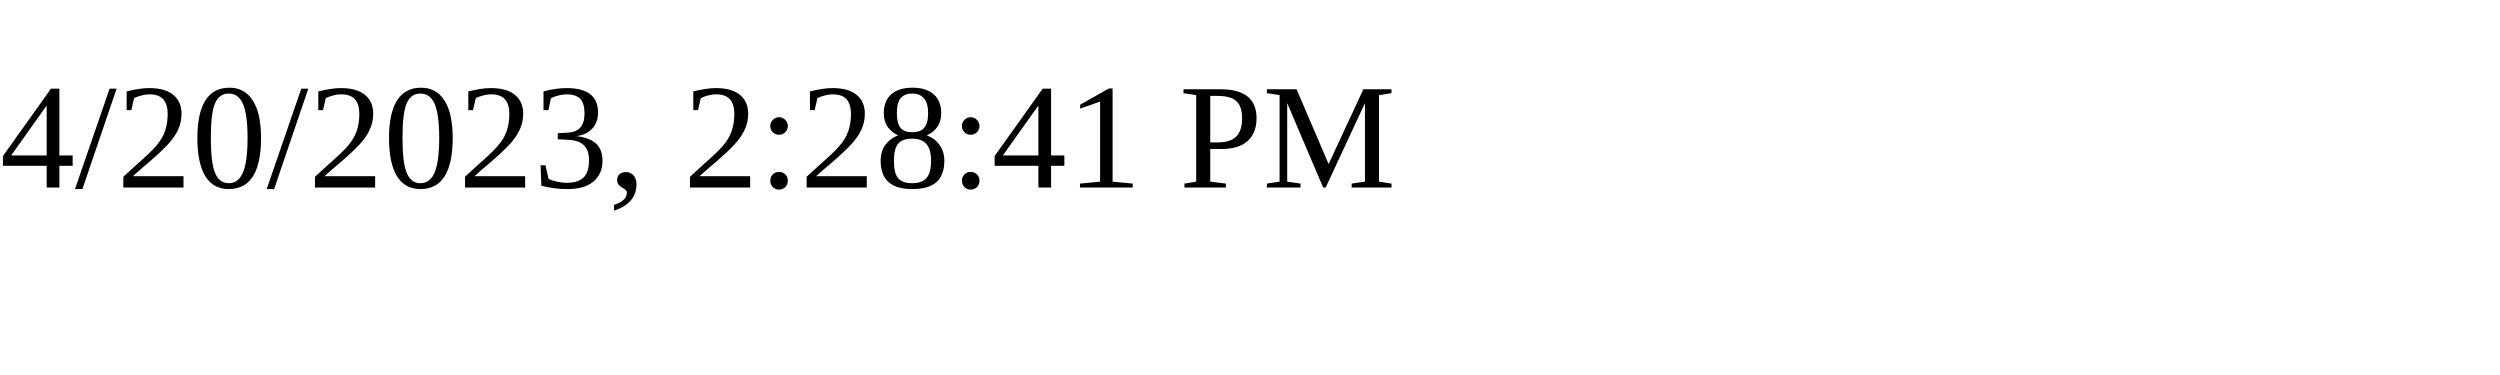
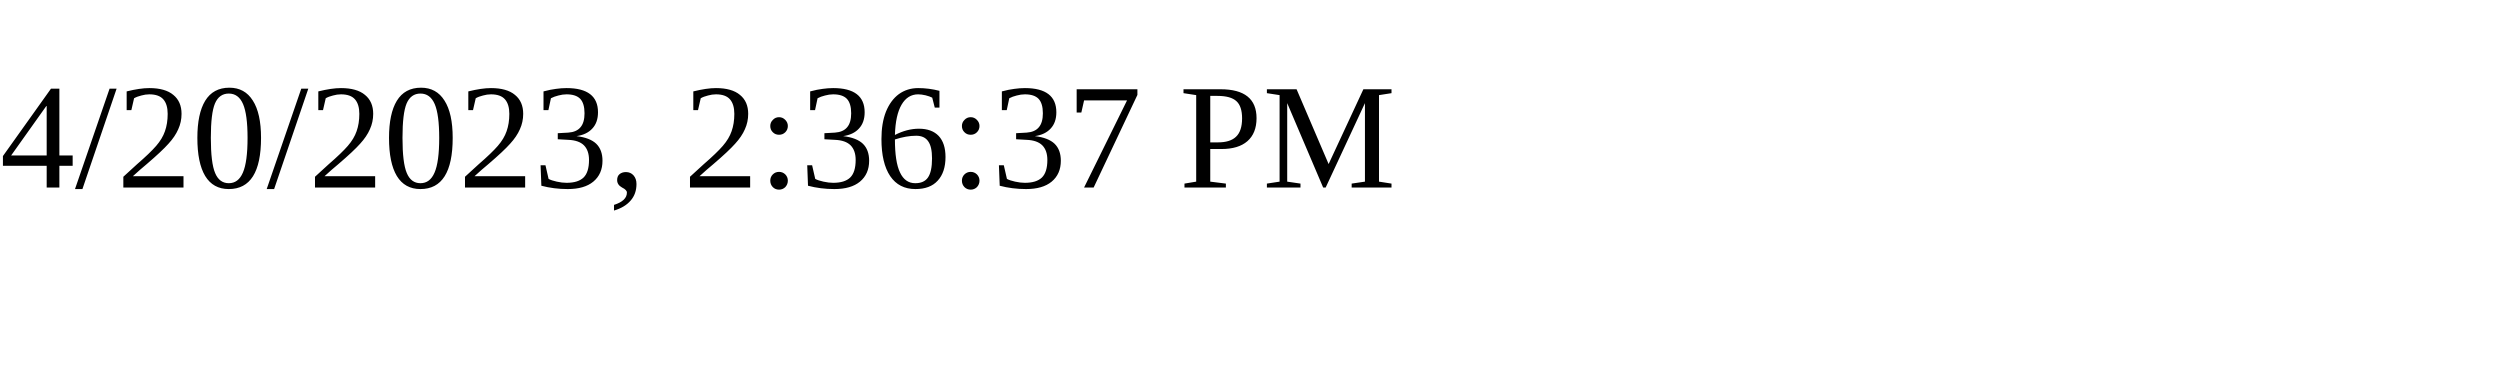
<svg xmlns="http://www.w3.org/2000/svg" height="30" width="200">
-   <text x="0" y="15">4/20/2023, 2:28:41 PM</text>
+   <text x="0" y="15">4/20/2023, 2:36:37 PM</text>
</svg>
